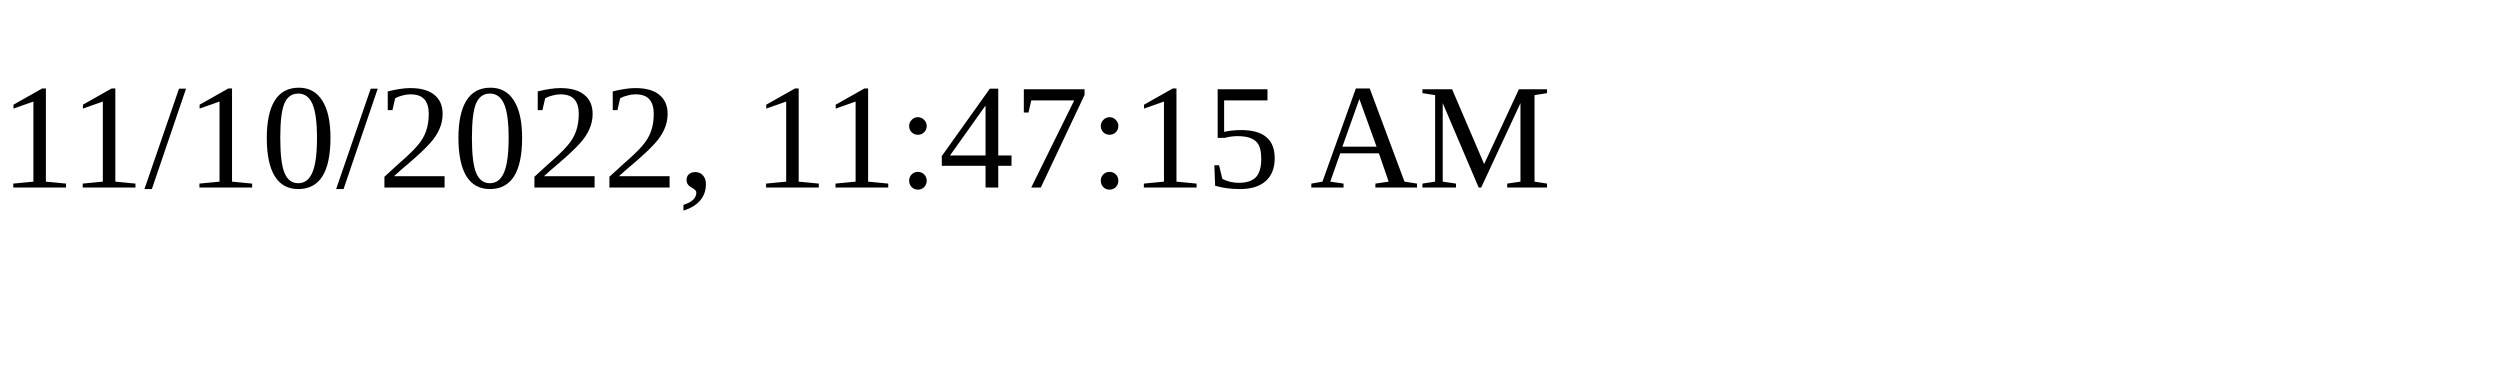
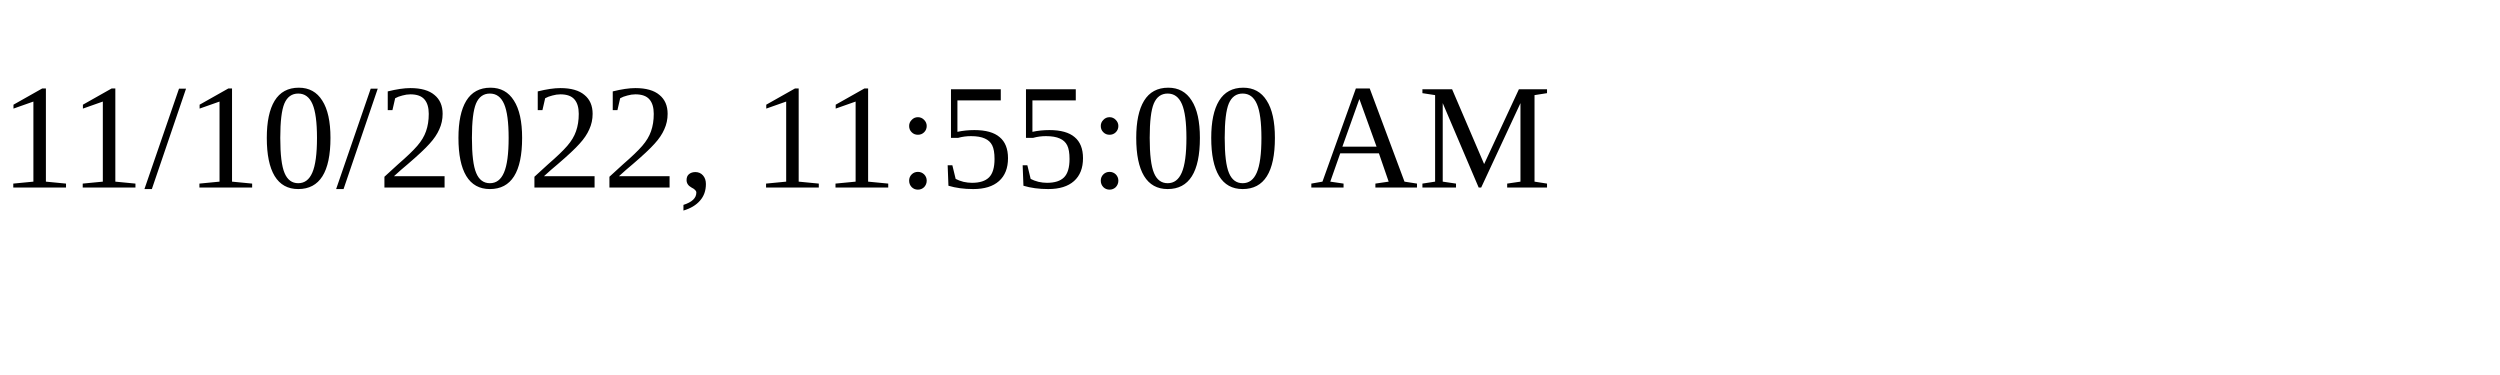
<svg xmlns="http://www.w3.org/2000/svg" height="30" width="200">
-   <text x="0" y="15">11/10/2022, 11:47:15 AM</text>
+   <text x="0" y="15">11/10/2022, 11:55:00 AM</text>
</svg>
